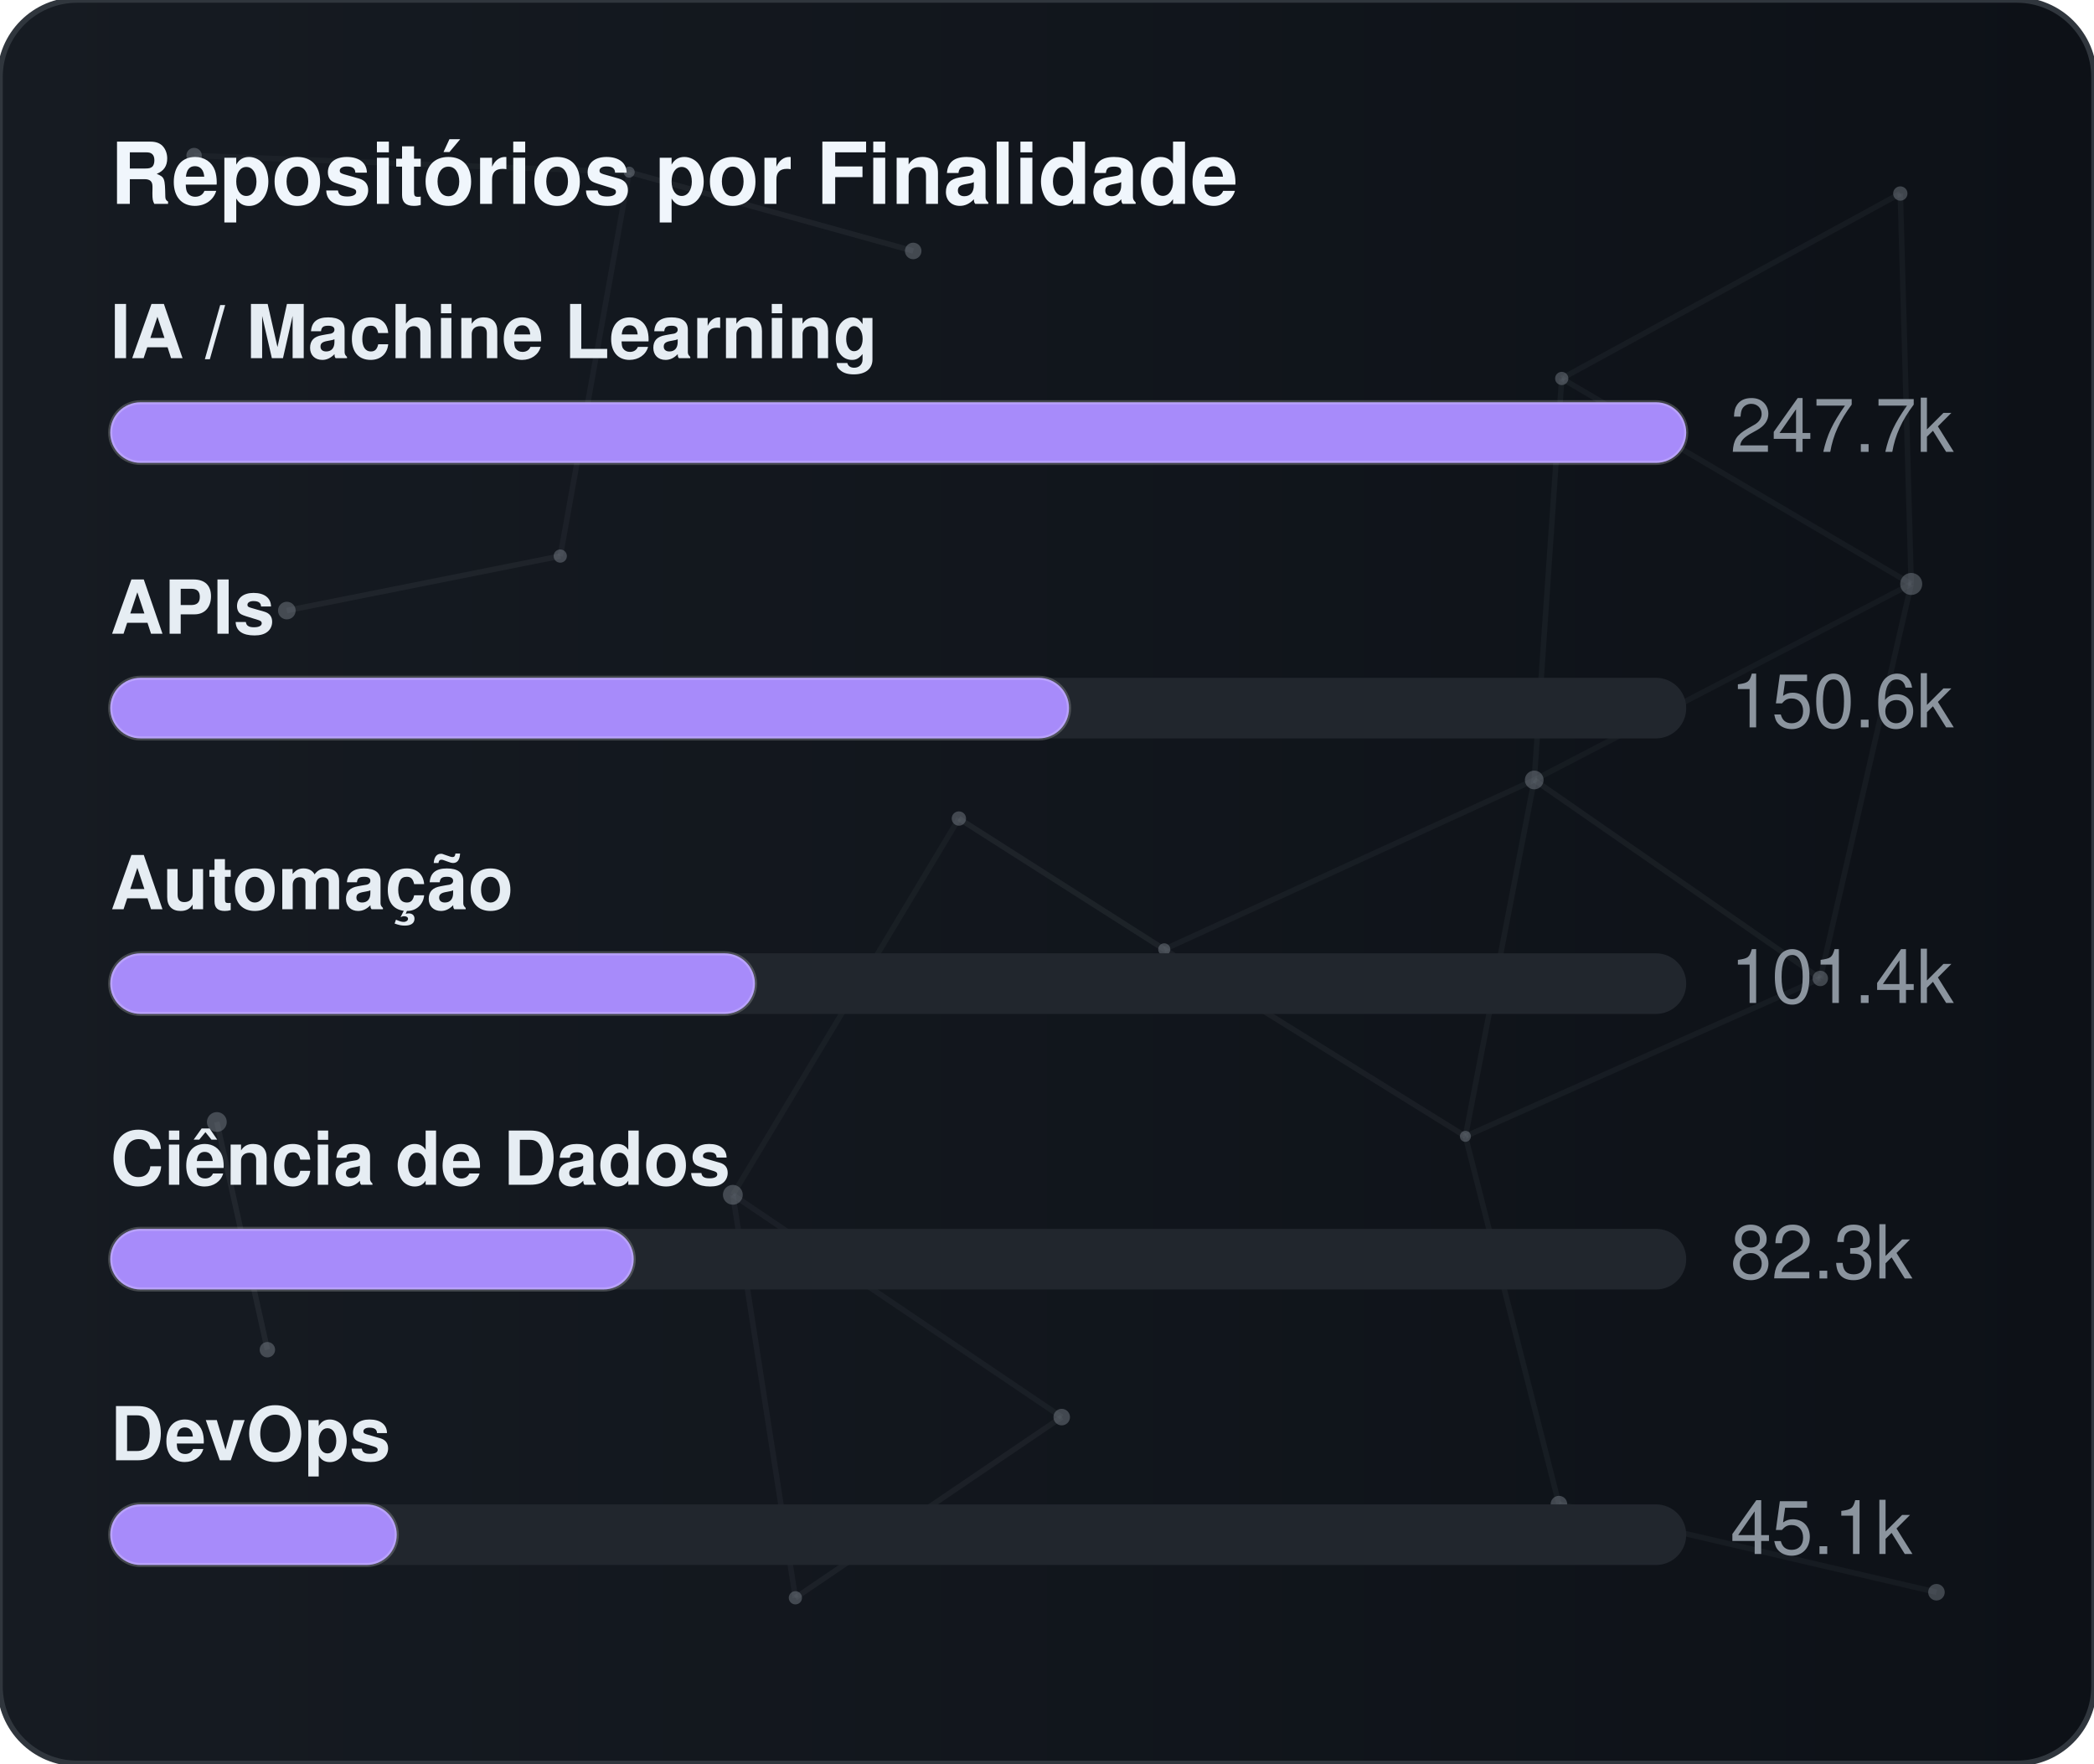
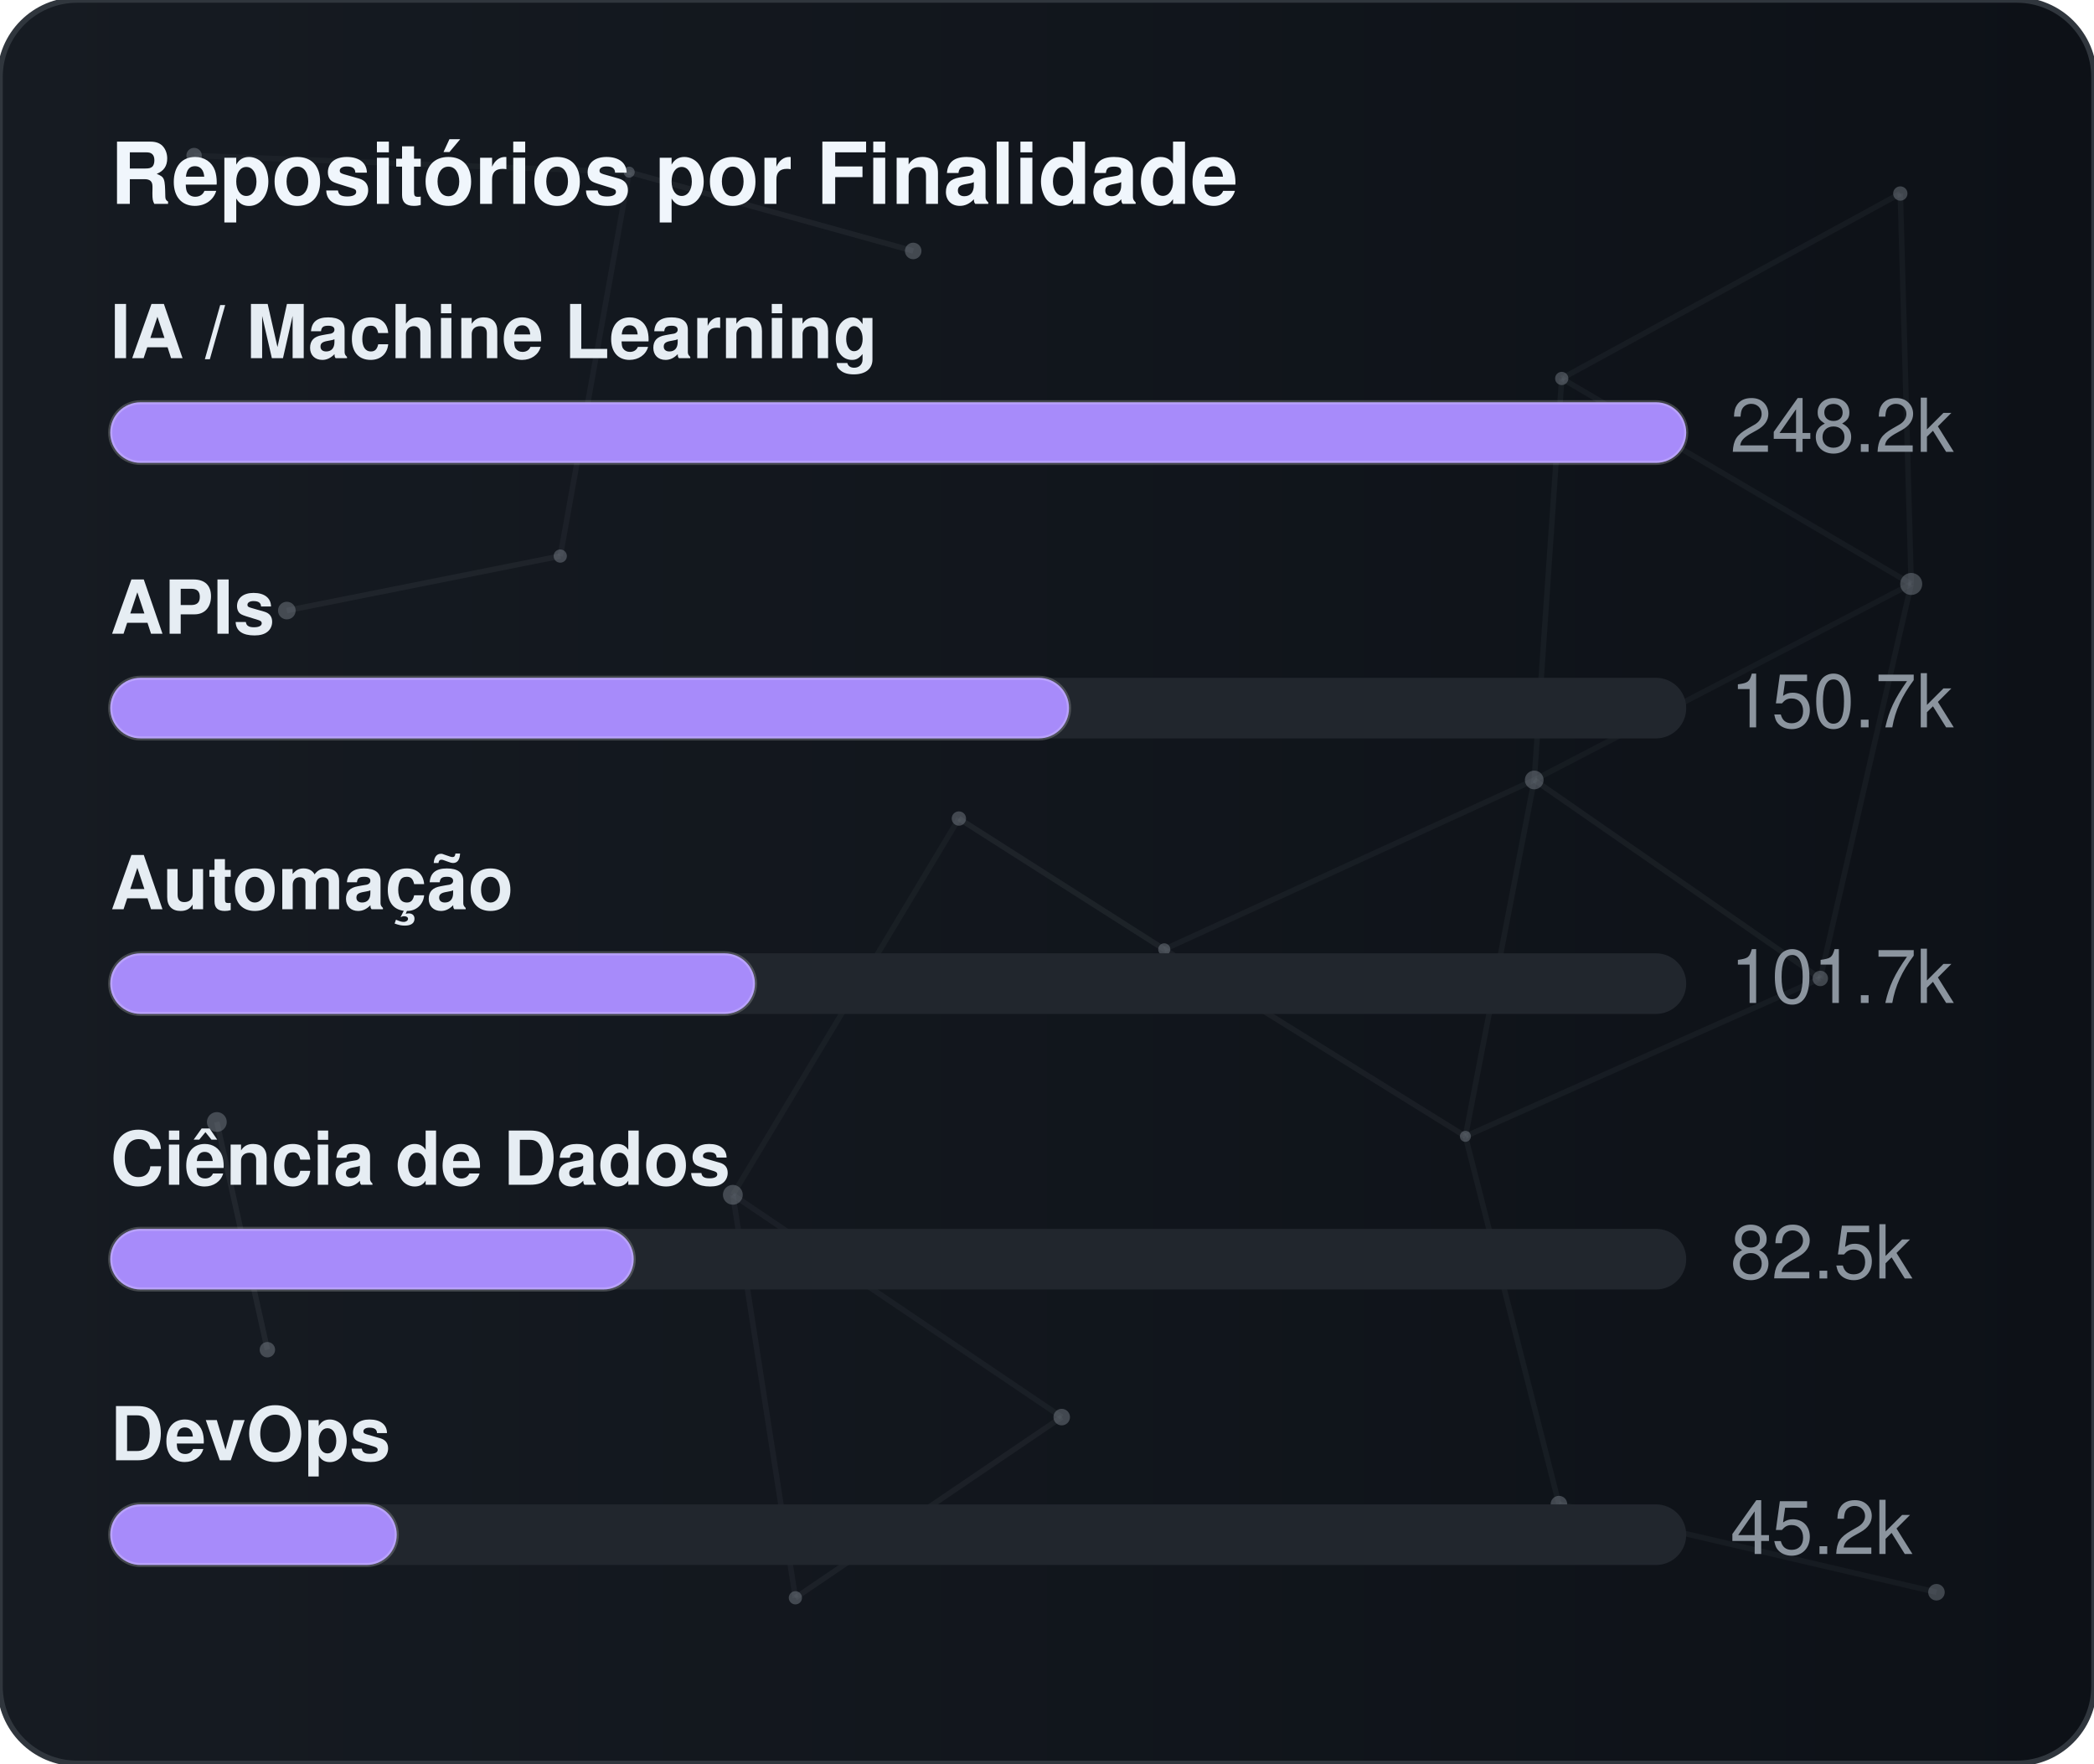
<svg xmlns="http://www.w3.org/2000/svg" width="380" height="320" viewBox="0 0 380 320" role="img" aria-label="Repositórios por Finalidade">
  <defs>
    <linearGradient id="gradGithubPurpose" x1="0%" y1="0%" x2="100%" y2="0%">
      <stop offset="0%" stop-color="#161b22" />
      <stop offset="100%" stop-color="#0d1117" />
    </linearGradient>
    <clipPath id="cardClipgradGithubPurpose">
      <rect x="0" y="0" width="380" height="320" rx="14" />
    </clipPath>
  </defs>
  <style>
    text { font-family: -apple-system, BlinkMacSystemFont, "Segoe UI", Helvetica, Arial, sans-serif; font-size: 13.5px; }
    .card { fill: url(#gradGithubPurpose); stroke: #30363d; stroke-width: 1; }
    .title { fill: #f0f6fc; font-weight: 700; font-size: 15.5px; }
    .lbl { fill: #e6edf3; font-weight: 600; }
    .val { fill: #8b949e; }
    .track { fill: #21262d; }
    .bar { stroke: rgba(255,255,255,0.2); stroke-width: 0.75; }
  </style>
  <rect x="0" y="0" width="380" height="320" rx="14" class="card" />
  <g clip-path="url(#cardClipgradGithubPurpose)">
    <line x1="35.22" y1="28.23" x2="114.18" y2="31.24" stroke="#8b949e" stroke-width="1" opacity="0.06">
      <animate attributeName="x1" values="35.22;35.39;35.22" dur="9.6s" repeatCount="indefinite" />
      <animate attributeName="y1" values="28.23;26.86;28.23" dur="11.5s" repeatCount="indefinite" />
      <animate attributeName="x2" values="114.18;107.41;114.18" dur="10.9s" repeatCount="indefinite" />
      <animate attributeName="y2" values="31.24;28.12;31.24" dur="13.1s" repeatCount="indefinite" />
    </line>
    <line x1="114.18" y1="31.24" x2="165.72" y2="45.54" stroke="#8b949e" stroke-width="1" opacity="0.09">
      <animate attributeName="x1" values="114.18;107.41;114.18" dur="10.9s" repeatCount="indefinite" />
      <animate attributeName="y1" values="31.24;28.12;31.24" dur="13.1s" repeatCount="indefinite" />
      <animate attributeName="x2" values="165.72;156.65;165.72" dur="7.7s" repeatCount="indefinite" />
      <animate attributeName="y2" values="45.54;47.56;45.54" dur="9.2s" repeatCount="indefinite" />
    </line>
    <line x1="114.18" y1="31.24" x2="101.67" y2="100.91" stroke="#8b949e" stroke-width="1" opacity="0.07">
      <animate attributeName="x1" values="114.18;107.41;114.18" dur="10.9s" repeatCount="indefinite" />
      <animate attributeName="y1" values="31.24;28.12;31.24" dur="13.1s" repeatCount="indefinite" />
      <animate attributeName="x2" values="101.67;109.76;101.67" dur="6.4s" repeatCount="indefinite" />
      <animate attributeName="y2" values="100.91;94.52;100.91" dur="7.6s" repeatCount="indefinite" />
    </line>
    <line x1="283.41" y1="68.68" x2="344.85" y2="35.12" stroke="#8b949e" stroke-width="1" opacity="0.07">
      <animate attributeName="x1" values="283.41;282.83;283.41" dur="12.0s" repeatCount="indefinite" />
      <animate attributeName="y1" values="68.68;66.16;68.68" dur="14.4s" repeatCount="indefinite" />
      <animate attributeName="x2" values="344.85;343.1;344.85" dur="9.8s" repeatCount="indefinite" />
      <animate attributeName="y2" values="35.12;30.36;35.12" dur="11.8s" repeatCount="indefinite" />
    </line>
    <line x1="283.41" y1="68.68" x2="278.42" y2="141.54" stroke="#8b949e" stroke-width="1" opacity="0.07">
      <animate attributeName="x1" values="283.41;282.83;283.41" dur="12.0s" repeatCount="indefinite" />
      <animate attributeName="y1" values="68.68;66.16;68.68" dur="14.4s" repeatCount="indefinite" />
      <animate attributeName="x2" values="278.42;271.97;278.42" dur="6.3s" repeatCount="indefinite" />
      <animate attributeName="y2" values="141.54;140.88;141.54" dur="7.5s" repeatCount="indefinite" />
    </line>
    <line x1="283.41" y1="68.68" x2="346.83" y2="105.97" stroke="#8b949e" stroke-width="1" opacity="0.07">
      <animate attributeName="x1" values="283.41;282.83;283.41" dur="12.0s" repeatCount="indefinite" />
      <animate attributeName="y1" values="68.68;66.16;68.68" dur="14.4s" repeatCount="indefinite" />
      <animate attributeName="x2" values="346.83;354.74;346.83" dur="10.4s" repeatCount="indefinite" />
      <animate attributeName="y2" values="105.97;113.25;105.97" dur="12.5s" repeatCount="indefinite" />
    </line>
    <line x1="344.85" y1="35.12" x2="346.83" y2="105.97" stroke="#8b949e" stroke-width="1" opacity="0.07">
      <animate attributeName="x1" values="344.85;343.1;344.85" dur="9.8s" repeatCount="indefinite" />
      <animate attributeName="y1" values="35.12;30.36;35.12" dur="11.8s" repeatCount="indefinite" />
      <animate attributeName="x2" values="346.83;354.74;346.83" dur="10.4s" repeatCount="indefinite" />
      <animate attributeName="y2" values="105.97;113.25;105.97" dur="12.5s" repeatCount="indefinite" />
    </line>
    <line x1="52.05" y1="110.8" x2="101.67" y2="100.91" stroke="#8b949e" stroke-width="1" opacity="0.09">
      <animate attributeName="x1" values="52.05;49.17;52.05" dur="7.9s" repeatCount="indefinite" />
      <animate attributeName="y1" values="110.8;114.75;110.8" dur="9.5s" repeatCount="indefinite" />
      <animate attributeName="x2" values="101.67;109.76;101.67" dur="6.4s" repeatCount="indefinite" />
      <animate attributeName="y2" values="100.91;94.52;100.91" dur="7.6s" repeatCount="indefinite" />
    </line>
    <line x1="174.01" y1="148.54" x2="132.99" y2="216.82" stroke="#8b949e" stroke-width="1" opacity="0.06">
      <animate attributeName="x1" values="174.01;179.31;174.01" dur="7.4s" repeatCount="indefinite" />
      <animate attributeName="y1" values="148.54;150.39;148.54" dur="8.9s" repeatCount="indefinite" />
      <animate attributeName="x2" values="132.99;131.19;132.99" dur="9.7s" repeatCount="indefinite" />
      <animate attributeName="y2" values="216.82;223.91;216.82" dur="11.7s" repeatCount="indefinite" />
    </line>
    <line x1="174.01" y1="148.54" x2="211.28" y2="172.28" stroke="#8b949e" stroke-width="1" opacity="0.10">
      <animate attributeName="x1" values="174.01;179.31;174.01" dur="7.4s" repeatCount="indefinite" />
      <animate attributeName="y1" values="148.54;150.39;148.54" dur="8.9s" repeatCount="indefinite" />
      <animate attributeName="x2" values="211.28;207.15;211.28" dur="8.7s" repeatCount="indefinite" />
      <animate attributeName="y2" values="172.28;167.34;172.28" dur="10.4s" repeatCount="indefinite" />
    </line>
    <line x1="278.42" y1="141.54" x2="346.83" y2="105.97" stroke="#8b949e" stroke-width="1" opacity="0.06">
      <animate attributeName="x1" values="278.42;271.97;278.42" dur="6.3s" repeatCount="indefinite" />
      <animate attributeName="y1" values="141.54;140.88;141.54" dur="7.5s" repeatCount="indefinite" />
      <animate attributeName="x2" values="346.83;354.74;346.83" dur="10.4s" repeatCount="indefinite" />
      <animate attributeName="y2" values="105.97;113.25;105.97" dur="12.5s" repeatCount="indefinite" />
    </line>
    <line x1="278.42" y1="141.54" x2="211.28" y2="172.28" stroke="#8b949e" stroke-width="1" opacity="0.07">
      <animate attributeName="x1" values="278.42;271.97;278.42" dur="6.3s" repeatCount="indefinite" />
      <animate attributeName="y1" values="141.54;140.88;141.54" dur="7.5s" repeatCount="indefinite" />
      <animate attributeName="x2" values="211.28;207.15;211.28" dur="8.7s" repeatCount="indefinite" />
      <animate attributeName="y2" values="172.28;167.34;172.28" dur="10.4s" repeatCount="indefinite" />
    </line>
    <line x1="278.42" y1="141.54" x2="265.93" y2="206.21" stroke="#8b949e" stroke-width="1" opacity="0.07">
      <animate attributeName="x1" values="278.42;271.97;278.42" dur="6.3s" repeatCount="indefinite" />
      <animate attributeName="y1" values="141.54;140.88;141.54" dur="7.5s" repeatCount="indefinite" />
      <animate attributeName="x2" values="265.93;263.56;265.93" dur="8.0s" repeatCount="indefinite" />
      <animate attributeName="y2" values="206.21;213.6;206.21" dur="9.6s" repeatCount="indefinite" />
    </line>
    <line x1="278.42" y1="141.54" x2="330.33" y2="177.56" stroke="#8b949e" stroke-width="1" opacity="0.08">
      <animate attributeName="x1" values="278.42;271.97;278.42" dur="6.3s" repeatCount="indefinite" />
      <animate attributeName="y1" values="141.54;140.88;141.54" dur="7.5s" repeatCount="indefinite" />
      <animate attributeName="x2" values="330.33;321.23;330.33" dur="10.7s" repeatCount="indefinite" />
      <animate attributeName="y2" values="177.56;172.27;177.56" dur="12.8s" repeatCount="indefinite" />
    </line>
    <line x1="346.83" y1="105.97" x2="330.33" y2="177.56" stroke="#8b949e" stroke-width="1" opacity="0.07">
      <animate attributeName="x1" values="346.83;354.74;346.83" dur="10.4s" repeatCount="indefinite" />
      <animate attributeName="y1" values="105.97;113.25;105.97" dur="12.5s" repeatCount="indefinite" />
      <animate attributeName="x2" values="330.33;321.23;330.33" dur="10.7s" repeatCount="indefinite" />
      <animate attributeName="y2" values="177.56;172.27;177.56" dur="12.8s" repeatCount="indefinite" />
    </line>
    <line x1="39.35" y1="203.61" x2="48.52" y2="244.93" stroke="#8b949e" stroke-width="1" opacity="0.10">
      <animate attributeName="x1" values="39.35;29.72;39.35" dur="11.8s" repeatCount="indefinite" />
      <animate attributeName="y1" values="203.61;200.24;203.61" dur="14.2s" repeatCount="indefinite" />
      <animate attributeName="x2" values="48.52;44.33;48.52" dur="11.9s" repeatCount="indefinite" />
      <animate attributeName="y2" values="244.93;238.49;244.93" dur="14.3s" repeatCount="indefinite" />
    </line>
    <line x1="132.99" y1="216.82" x2="144.34" y2="289.95" stroke="#8b949e" stroke-width="1" opacity="0.07">
      <animate attributeName="x1" values="132.99;131.19;132.99" dur="9.7s" repeatCount="indefinite" />
      <animate attributeName="y1" values="216.82;223.91;216.82" dur="11.7s" repeatCount="indefinite" />
      <animate attributeName="x2" values="144.34;138.5;144.34" dur="6.3s" repeatCount="indefinite" />
      <animate attributeName="y2" values="289.95;282.9;289.95" dur="7.6s" repeatCount="indefinite" />
    </line>
    <line x1="132.99" y1="216.82" x2="192.67" y2="257.16" stroke="#8b949e" stroke-width="1" opacity="0.07">
      <animate attributeName="x1" values="132.99;131.19;132.99" dur="9.7s" repeatCount="indefinite" />
      <animate attributeName="y1" values="216.82;223.91;216.82" dur="11.7s" repeatCount="indefinite" />
      <animate attributeName="x2" values="192.67;196.2;192.67" dur="6.2s" repeatCount="indefinite" />
      <animate attributeName="y2" values="257.16;251.56;257.16" dur="7.5s" repeatCount="indefinite" />
    </line>
    <line x1="211.28" y1="172.28" x2="265.93" y2="206.21" stroke="#8b949e" stroke-width="1" opacity="0.08">
      <animate attributeName="x1" values="211.28;207.15;211.28" dur="8.7s" repeatCount="indefinite" />
      <animate attributeName="y1" values="172.28;167.34;172.28" dur="10.4s" repeatCount="indefinite" />
      <animate attributeName="x2" values="265.93;263.56;265.93" dur="8.0s" repeatCount="indefinite" />
      <animate attributeName="y2" values="206.21;213.6;206.21" dur="9.6s" repeatCount="indefinite" />
    </line>
    <line x1="265.93" y1="206.21" x2="330.33" y2="177.56" stroke="#8b949e" stroke-width="1" opacity="0.07">
      <animate attributeName="x1" values="265.93;263.56;265.93" dur="8.0s" repeatCount="indefinite" />
      <animate attributeName="y1" values="206.21;213.6;206.21" dur="9.6s" repeatCount="indefinite" />
      <animate attributeName="x2" values="330.33;321.23;330.33" dur="10.7s" repeatCount="indefinite" />
      <animate attributeName="y2" values="177.56;172.27;177.56" dur="12.8s" repeatCount="indefinite" />
    </line>
    <line x1="265.93" y1="206.21" x2="282.9" y2="272.95" stroke="#8b949e" stroke-width="1" opacity="0.07">
      <animate attributeName="x1" values="265.93;263.56;265.93" dur="8.0s" repeatCount="indefinite" />
      <animate attributeName="y1" values="206.21;213.6;206.21" dur="9.6s" repeatCount="indefinite" />
      <animate attributeName="x2" values="282.9;277.88;282.9" dur="6.7s" repeatCount="indefinite" />
      <animate attributeName="y2" values="272.95;280.91;272.95" dur="8.1s" repeatCount="indefinite" />
    </line>
    <line x1="144.34" y1="289.95" x2="192.67" y2="257.16" stroke="#8b949e" stroke-width="1" opacity="0.08">
      <animate attributeName="x1" values="144.34;138.5;144.34" dur="6.3s" repeatCount="indefinite" />
      <animate attributeName="y1" values="289.95;282.9;289.95" dur="7.6s" repeatCount="indefinite" />
      <animate attributeName="x2" values="192.67;196.2;192.67" dur="6.2s" repeatCount="indefinite" />
      <animate attributeName="y2" values="257.16;251.56;257.16" dur="7.5s" repeatCount="indefinite" />
    </line>
    <line x1="282.9" y1="272.95" x2="351.41" y2="288.94" stroke="#8b949e" stroke-width="1" opacity="0.07">
      <animate attributeName="x1" values="282.9;277.88;282.9" dur="6.7s" repeatCount="indefinite" />
      <animate attributeName="y1" values="272.95;280.91;272.95" dur="8.1s" repeatCount="indefinite" />
      <animate attributeName="x2" values="351.41;356.89;351.41" dur="11.9s" repeatCount="indefinite" />
      <animate attributeName="y2" values="288.94;287.49;288.94" dur="14.3s" repeatCount="indefinite" />
    </line>
    <circle cx="35.22" cy="28.23" r="1.4" fill="#8b949e" opacity="0.40">
      <animate attributeName="cx" values="35.22;35.39;35.22" dur="9.6s" repeatCount="indefinite" />
      <animate attributeName="cy" values="28.23;26.86;28.23" dur="11.5s" repeatCount="indefinite" />
    </circle>
    <circle cx="114.18" cy="31.24" r="1.0" fill="#8b949e" opacity="0.40">
      <animate attributeName="cx" values="114.18;107.41;114.18" dur="10.9s" repeatCount="indefinite" />
      <animate attributeName="cy" values="31.24;28.12;31.24" dur="13.1s" repeatCount="indefinite" />
    </circle>
    <circle cx="165.72" cy="45.54" r="1.5" fill="#8b949e" opacity="0.40">
      <animate attributeName="cx" values="165.72;156.65;165.72" dur="7.7s" repeatCount="indefinite" />
      <animate attributeName="cy" values="45.54;47.56;45.54" dur="9.2s" repeatCount="indefinite" />
    </circle>
    <circle cx="283.41" cy="68.68" r="1.2" fill="#8b949e" opacity="0.40">
      <animate attributeName="cx" values="283.41;282.83;283.41" dur="12.0s" repeatCount="indefinite" />
      <animate attributeName="cy" values="68.68;66.16;68.68" dur="14.4s" repeatCount="indefinite" />
    </circle>
    <circle cx="344.85" cy="35.12" r="1.3" fill="#8b949e" opacity="0.40">
      <animate attributeName="cx" values="344.85;343.1;344.85" dur="9.8s" repeatCount="indefinite" />
      <animate attributeName="cy" values="35.12;30.36;35.12" dur="11.8s" repeatCount="indefinite" />
    </circle>
    <circle cx="52.05" cy="110.8" r="1.6" fill="#8b949e" opacity="0.40">
      <animate attributeName="cx" values="52.05;49.17;52.05" dur="7.9s" repeatCount="indefinite" />
      <animate attributeName="cy" values="110.8;114.75;110.8" dur="9.5s" repeatCount="indefinite" />
    </circle>
    <circle cx="101.67" cy="100.91" r="1.2" fill="#8b949e" opacity="0.40">
      <animate attributeName="cx" values="101.67;109.76;101.67" dur="6.4s" repeatCount="indefinite" />
      <animate attributeName="cy" values="100.91;94.52;100.91" dur="7.6s" repeatCount="indefinite" />
    </circle>
    <circle cx="174.01" cy="148.54" r="1.3" fill="#8b949e" opacity="0.40">
      <animate attributeName="cx" values="174.01;179.31;174.01" dur="7.4s" repeatCount="indefinite" />
      <animate attributeName="cy" values="148.54;150.39;148.54" dur="8.9s" repeatCount="indefinite" />
    </circle>
    <circle cx="278.42" cy="141.54" r="1.7" fill="#8b949e" opacity="0.40">
      <animate attributeName="cx" values="278.42;271.97;278.42" dur="6.3s" repeatCount="indefinite" />
      <animate attributeName="cy" values="141.54;140.88;141.54" dur="7.5s" repeatCount="indefinite" />
    </circle>
    <circle cx="346.83" cy="105.97" r="2.0" fill="#8b949e" opacity="0.40">
      <animate attributeName="cx" values="346.83;354.74;346.83" dur="10.4s" repeatCount="indefinite" />
      <animate attributeName="cy" values="105.97;113.25;105.97" dur="12.5s" repeatCount="indefinite" />
    </circle>
    <circle cx="39.35" cy="203.61" r="1.8" fill="#8b949e" opacity="0.40">
      <animate attributeName="cx" values="39.35;29.72;39.35" dur="11.8s" repeatCount="indefinite" />
      <animate attributeName="cy" values="203.61;200.24;203.61" dur="14.2s" repeatCount="indefinite" />
    </circle>
    <circle cx="132.99" cy="216.82" r="1.8" fill="#8b949e" opacity="0.40">
      <animate attributeName="cx" values="132.99;131.19;132.99" dur="9.7s" repeatCount="indefinite" />
      <animate attributeName="cy" values="216.82;223.91;216.82" dur="11.7s" repeatCount="indefinite" />
    </circle>
    <circle cx="211.28" cy="172.28" r="1.1" fill="#8b949e" opacity="0.40">
      <animate attributeName="cx" values="211.28;207.15;211.28" dur="8.7s" repeatCount="indefinite" />
      <animate attributeName="cy" values="172.28;167.34;172.28" dur="10.4s" repeatCount="indefinite" />
    </circle>
    <circle cx="265.93" cy="206.21" r="1.0" fill="#8b949e" opacity="0.40">
      <animate attributeName="cx" values="265.93;263.56;265.93" dur="8.0s" repeatCount="indefinite" />
      <animate attributeName="cy" values="206.21;213.6;206.21" dur="9.6s" repeatCount="indefinite" />
    </circle>
    <circle cx="330.33" cy="177.56" r="1.4" fill="#8b949e" opacity="0.40">
      <animate attributeName="cx" values="330.33;321.23;330.33" dur="10.7s" repeatCount="indefinite" />
      <animate attributeName="cy" values="177.56;172.27;177.56" dur="12.8s" repeatCount="indefinite" />
    </circle>
    <circle cx="48.52" cy="244.93" r="1.4" fill="#8b949e" opacity="0.40">
      <animate attributeName="cx" values="48.52;44.33;48.52" dur="11.9s" repeatCount="indefinite" />
      <animate attributeName="cy" values="244.93;238.49;244.93" dur="14.3s" repeatCount="indefinite" />
    </circle>
    <circle cx="144.34" cy="289.95" r="1.2" fill="#8b949e" opacity="0.40">
      <animate attributeName="cx" values="144.34;138.5;144.34" dur="6.3s" repeatCount="indefinite" />
      <animate attributeName="cy" values="289.95;282.9;289.95" dur="7.6s" repeatCount="indefinite" />
    </circle>
    <circle cx="192.67" cy="257.16" r="1.5" fill="#8b949e" opacity="0.40">
      <animate attributeName="cx" values="192.67;196.2;192.67" dur="6.2s" repeatCount="indefinite" />
      <animate attributeName="cy" values="257.16;251.56;257.16" dur="7.5s" repeatCount="indefinite" />
    </circle>
    <circle cx="282.9" cy="272.95" r="1.5" fill="#8b949e" opacity="0.40">
      <animate attributeName="cx" values="282.9;277.88;282.9" dur="6.7s" repeatCount="indefinite" />
      <animate attributeName="cy" values="272.95;280.91;272.95" dur="8.1s" repeatCount="indefinite" />
    </circle>
    <circle cx="351.41" cy="288.94" r="1.5" fill="#8b949e" opacity="0.40">
      <animate attributeName="cx" values="351.41;356.89;351.41" dur="11.9s" repeatCount="indefinite" />
      <animate attributeName="cy" values="288.94;287.49;288.94" dur="14.3s" repeatCount="indefinite" />
    </circle>
  </g>
  <text x="20" y="37" class="title">Repositórios por Finalidade</text>
  <text x="20" y="65" class="lbl">IA / Machine Learning</text>
  <rect x="20" y="73" width="286" height="11" rx="5.5" class="track" />
  <rect x="20" y="73" width="286" height="11" rx="5.5" fill="#a78bfa" class="bar" />
-   <text x="314" y="82" class="val">247.7k</text>
+   <text x="314" y="82" class="val">248.2k</text>
  <text x="20" y="115" class="lbl">APIs</text>
  <rect x="20" y="123" width="286" height="11" rx="5.5" class="track" />
  <rect x="20" y="123" width="174" height="11" rx="5.5" fill="#a78bfa" class="bar" />
-   <text x="314" y="132" class="val">150.6k</text>
+   <text x="314" y="132" class="val">150.7k</text>
  <text x="20" y="165" class="lbl">Automação</text>
  <rect x="20" y="173" width="286" height="11" rx="5.5" class="track" />
  <rect x="20" y="173" width="117" height="11" rx="5.5" fill="#a78bfa" class="bar" />
-   <text x="314" y="182" class="val">101.4k</text>
+   <text x="314" y="182" class="val">101.7k</text>
  <text x="20" y="215" class="lbl">Ciência de Dados</text>
  <rect x="20" y="223" width="286" height="11" rx="5.5" class="track" />
  <rect x="20" y="223" width="95" height="11" rx="5.5" fill="#a78bfa" class="bar" />
-   <text x="314" y="232" class="val">82.3k</text>
+   <text x="314" y="232" class="val">82.5k</text>
  <text x="20" y="265" class="lbl">DevOps</text>
  <rect x="20" y="273" width="286" height="11" rx="5.5" class="track" />
  <rect x="20" y="273" width="52" height="11" rx="5.5" fill="#a78bfa" class="bar" />
-   <text x="314" y="282" class="val">45.1k</text>
+   <text x="314" y="282" class="val">45.2k</text>
</svg>
